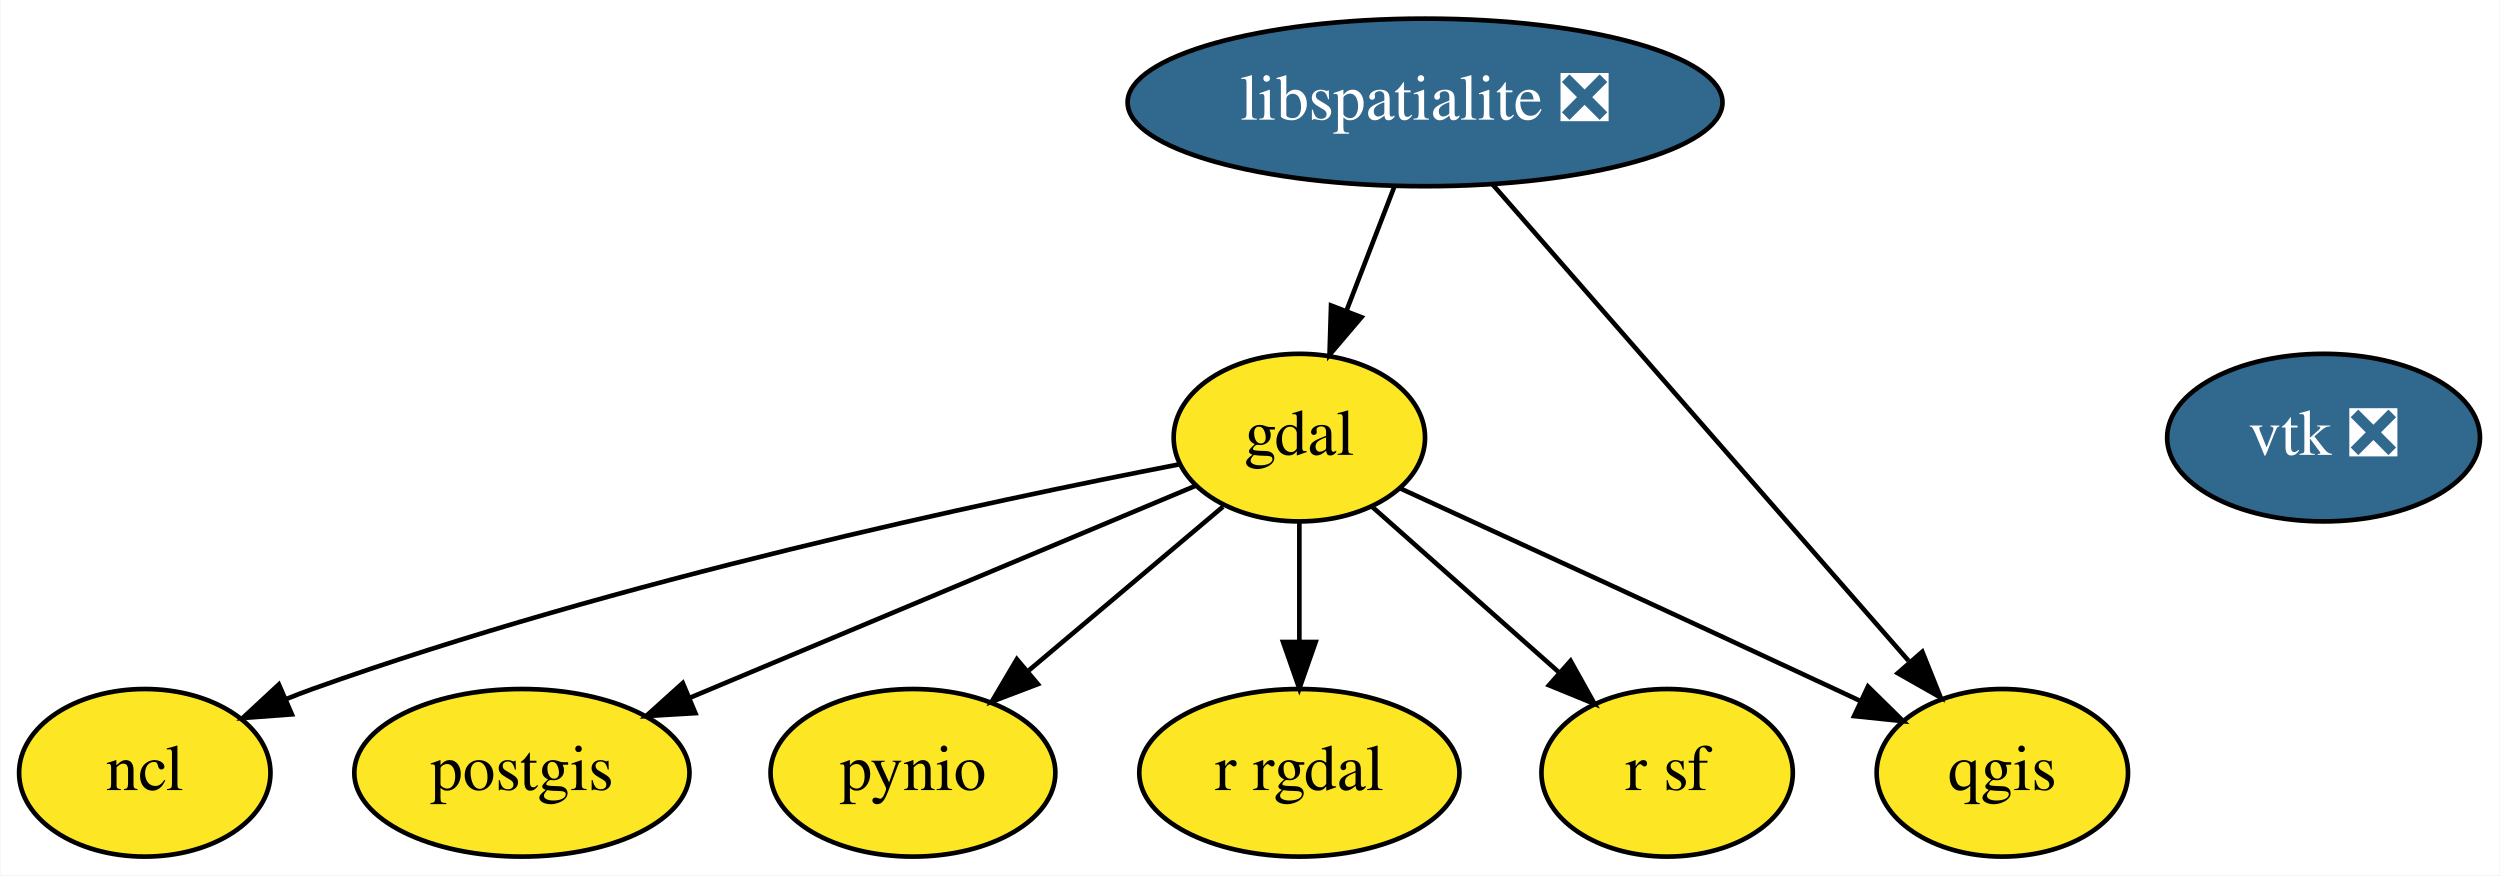
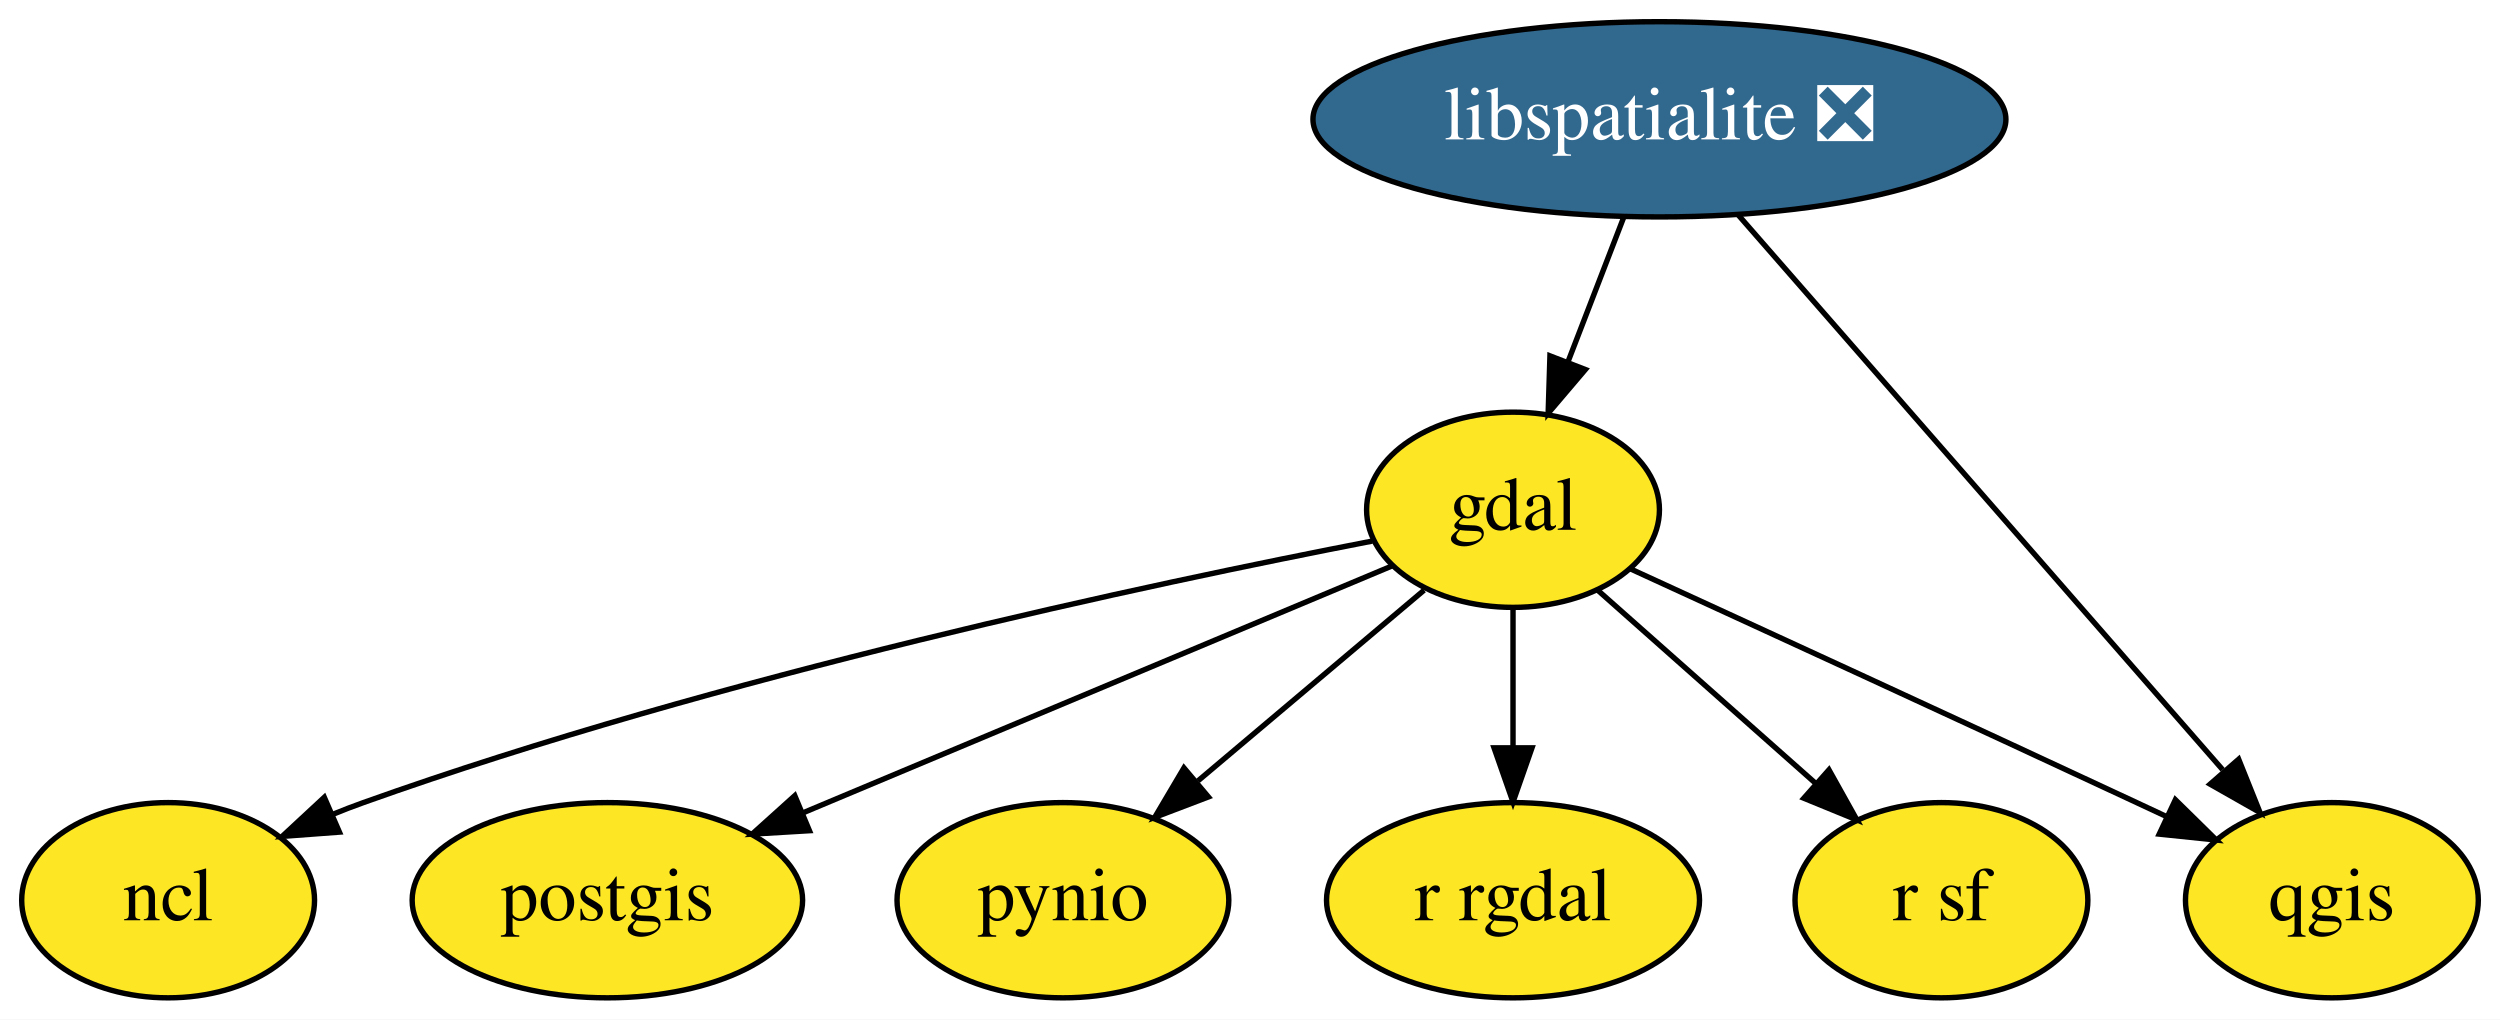
- <svg xmlns="http://www.w3.org/2000/svg" xmlns:xlink="http://www.w3.org/1999/xlink" width="537pt" height="188pt" viewBox="0.00 0.00 536.80 188.00">
+ <svg xmlns="http://www.w3.org/2000/svg" xmlns:xlink="http://www.w3.org/1999/xlink" width="461pt" height="188pt" viewBox="0.00 0.00 461.00 188.00">
  <g id="graph0" class="graph" transform="scale(1 1) rotate(0) translate(4 184)">
-     <polygon fill="white" stroke="transparent" points="-4,4 -4,-184 532.8,-184 532.8,4 -4,4" />
+     <polygon fill="white" stroke="transparent" points="-4,4 -4,-184 457,-184 457,4 -4,4" />
    <g id="node1" class="node">
      <g id="a_node1">
        <a xlink:href="https://github.com/conda-forge/gdal-feedstock" xlink:title="gdal">
          <ellipse fill="#fde725" stroke="black" cx="275" cy="-90" rx="27" ry="18" />
          <text text-anchor="middle" x="275" y="-86.3" font-family="Times,serif" font-size="14.00">gdal</text>
        </a>
      </g>
    </g>
    <g id="node3" class="node">
      <g id="a_node3">
        <a xlink:href="https://github.com/conda-forge/ncl-feedstock" xlink:title="ncl">
          <ellipse fill="#fde725" stroke="black" cx="27" cy="-18" rx="27" ry="18" />
          <text text-anchor="middle" x="27" y="-14.3" font-family="Times,serif" font-size="14.00">ncl</text>
        </a>
      </g>
    </g>
    <g id="edge1" class="edge">
      <path fill="none" stroke="black" d="M249.06,-84.23C208.62,-76.4 128.38,-59.35 63,-36 61.14,-35.34 59.26,-34.61 57.37,-33.84" />
      <polygon fill="black" stroke="black" points="58.59,-30.56 48.03,-29.77 55.8,-36.98 58.59,-30.56" />
    </g>
    <g id="node4" class="node">
      <g id="a_node4">
        <a xlink:href="https://github.com/conda-forge/postgis-feedstock" xlink:title="postgis">
          <ellipse fill="#fde725" stroke="black" cx="108" cy="-18" rx="36" ry="18" />
          <text text-anchor="middle" x="108" y="-14.3" font-family="Times,serif" font-size="14.00">postgis</text>
        </a>
      </g>
    </g>
    <g id="edge2" class="edge">
      <path fill="none" stroke="black" d="M252.82,-79.7C225.04,-68.06 177.08,-47.96 144.01,-34.09" />
      <polygon fill="black" stroke="black" points="145.26,-30.82 134.69,-30.19 142.56,-37.28 145.26,-30.82" />
    </g>
    <g id="node5" class="node">
      <g id="a_node5">
        <a xlink:href="https://github.com/conda-forge/pynio-feedstock" xlink:title="pynio">
          <ellipse fill="#fde725" stroke="black" cx="192" cy="-18" rx="30.59" ry="18" />
          <text text-anchor="middle" x="192" y="-14.3" font-family="Times,serif" font-size="14.00">pynio</text>
        </a>
      </g>
    </g>
    <g id="edge3" class="edge">
      <path fill="none" stroke="black" d="M258.6,-75.17C246.71,-65.14 230.41,-51.39 216.91,-40.01" />
      <polygon fill="black" stroke="black" points="218.83,-37.05 208.93,-33.28 214.32,-42.4 218.83,-37.05" />
    </g>
    <g id="node6" class="node">
      <g id="a_node6">
        <a xlink:href="https://github.com/conda-forge/qgis-feedstock" xlink:title="qgis">
          <ellipse fill="#fde725" stroke="black" cx="426" cy="-18" rx="27" ry="18" />
          <text text-anchor="middle" x="426" y="-14.3" font-family="Times,serif" font-size="14.00">qgis</text>
        </a>
      </g>
    </g>
    <g id="edge4" class="edge">
      <path fill="none" stroke="black" d="M296.65,-79.1C319.78,-68.49 357.53,-51.15 390,-36 391.79,-35.17 393.62,-34.31 395.47,-33.44" />
      <polygon fill="black" stroke="black" points="397.14,-36.53 404.7,-29.1 394.16,-30.19 397.14,-36.53" />
    </g>
    <g id="node7" class="node">
      <g id="a_node7">
        <a xlink:href="https://github.com/conda-forge/r-rgdal-feedstock" xlink:title="r rgdal">
          <ellipse fill="#fde725" stroke="black" cx="275" cy="-18" rx="34.39" ry="18" />
          <text text-anchor="middle" x="275" y="-14.3" font-family="Times,serif" font-size="14.00">r rgdal</text>
        </a>
      </g>
    </g>
    <g id="edge5" class="edge">
      <path fill="none" stroke="black" d="M275,-71.7C275,-63.98 275,-54.71 275,-46.11" />
      <polygon fill="black" stroke="black" points="278.5,-46.1 275,-36.1 271.5,-46.1 278.5,-46.1" />
    </g>
    <g id="node8" class="node">
      <g id="a_node8">
        <a xlink:href="https://github.com/conda-forge/r-sf-feedstock" xlink:title="r sf">
          <ellipse fill="#fde725" stroke="black" cx="354" cy="-18" rx="27" ry="18" />
          <text text-anchor="middle" x="354" y="-14.3" font-family="Times,serif" font-size="14.00">r sf</text>
        </a>
      </g>
    </g>
    <g id="edge6" class="edge">
      <path fill="none" stroke="black" d="M290.61,-75.17C302.08,-65.01 317.85,-51.03 330.79,-39.56" />
      <polygon fill="black" stroke="black" points="333.26,-42.05 338.42,-32.8 328.62,-36.81 333.26,-42.05" />
    </g>
    <g id="node2" class="node">
      <g id="a_node2">
        <a xlink:href="https://github.com/conda-forge/libspatialite-feedstock/pull/57" xlink:title="libspatialite ❎">
          <ellipse fill="#31688e" stroke="black" cx="302" cy="-162" rx="63.89" ry="18" />
          <text text-anchor="middle" x="302" y="-158.3" font-family="Times,serif" font-size="14.00" fill="white">libspatialite ❎</text>
        </a>
      </g>
    </g>
    <g id="edge7" class="edge">
      <path fill="none" stroke="black" d="M295.46,-144.05C292.38,-136.06 288.63,-126.33 285.18,-117.4" />
      <polygon fill="black" stroke="black" points="288.34,-115.86 281.48,-107.79 281.81,-118.38 288.34,-115.86" />
    </g>
    <g id="edge8" class="edge">
      <path fill="none" stroke="black" d="M316.47,-144.43C338.56,-119.13 380.79,-70.78 405.86,-42.06" />
      <polygon fill="black" stroke="black" points="408.81,-44 412.75,-34.17 403.54,-39.4 408.81,-44" />
    </g>
-     <g id="node9" class="node">
-       <g id="a_node9">
-         <a xlink:href="https://github.com/conda-forge/vtk-feedstock/pull/151" xlink:title="vtk ❎">
-           <ellipse fill="#31688e" stroke="black" cx="495" cy="-90" rx="33.6" ry="18" />
-           <text text-anchor="middle" x="495" y="-86.3" font-family="Times,serif" font-size="14.00" fill="white">vtk ❎</text>
-         </a>
-       </g>
-     </g>
  </g>
</svg>
